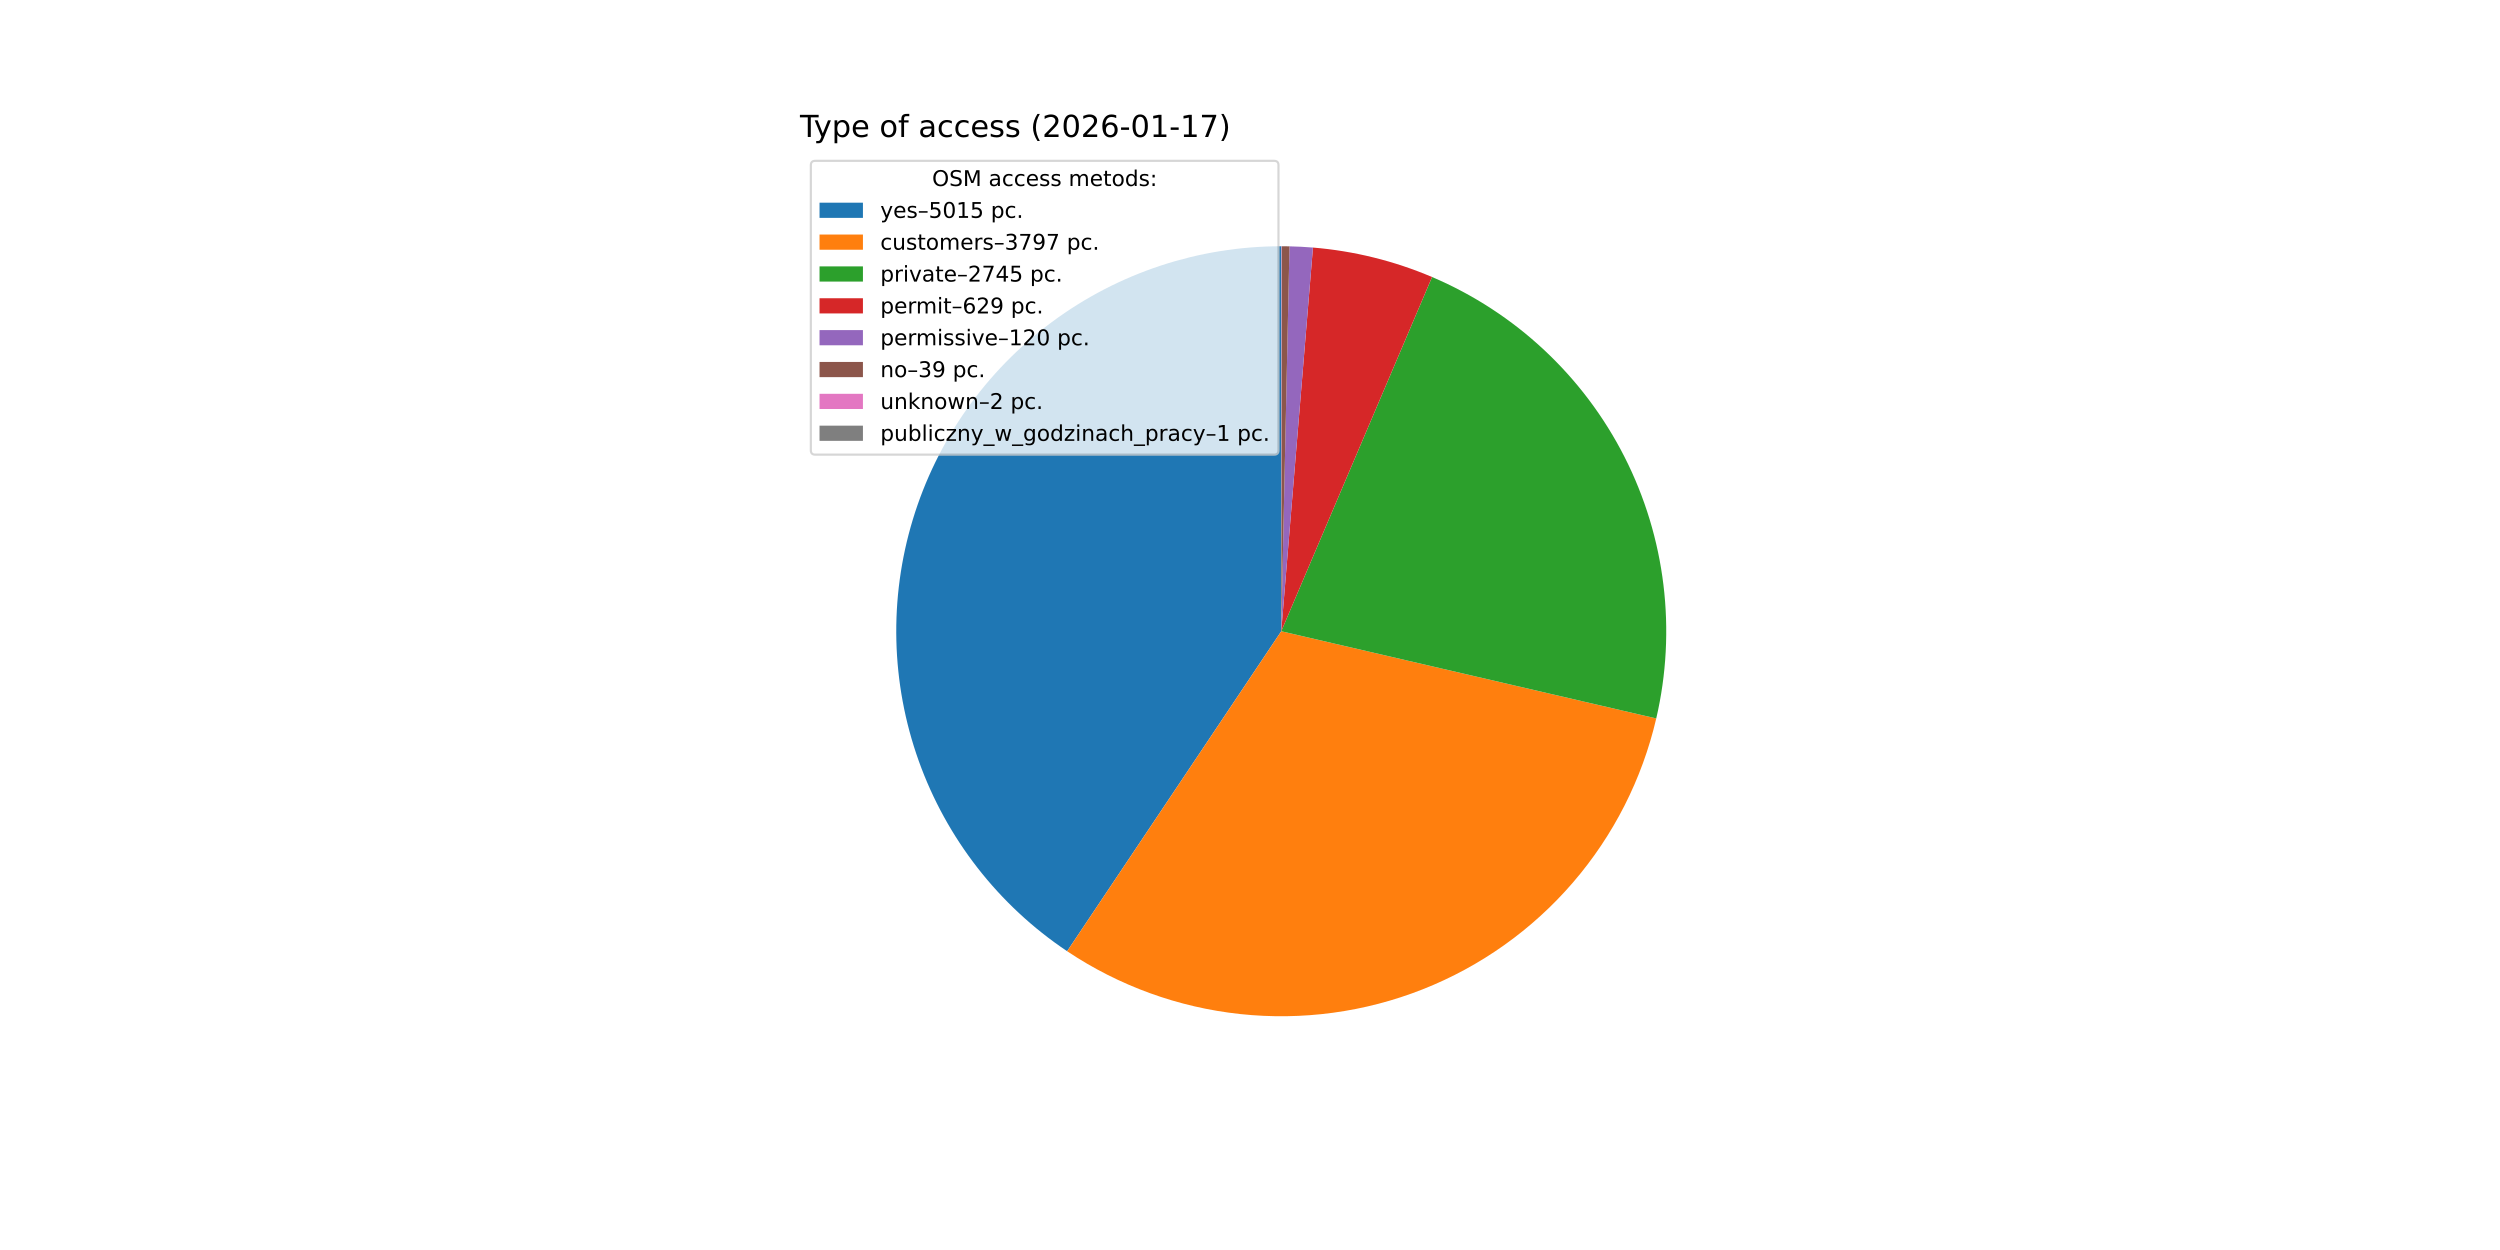
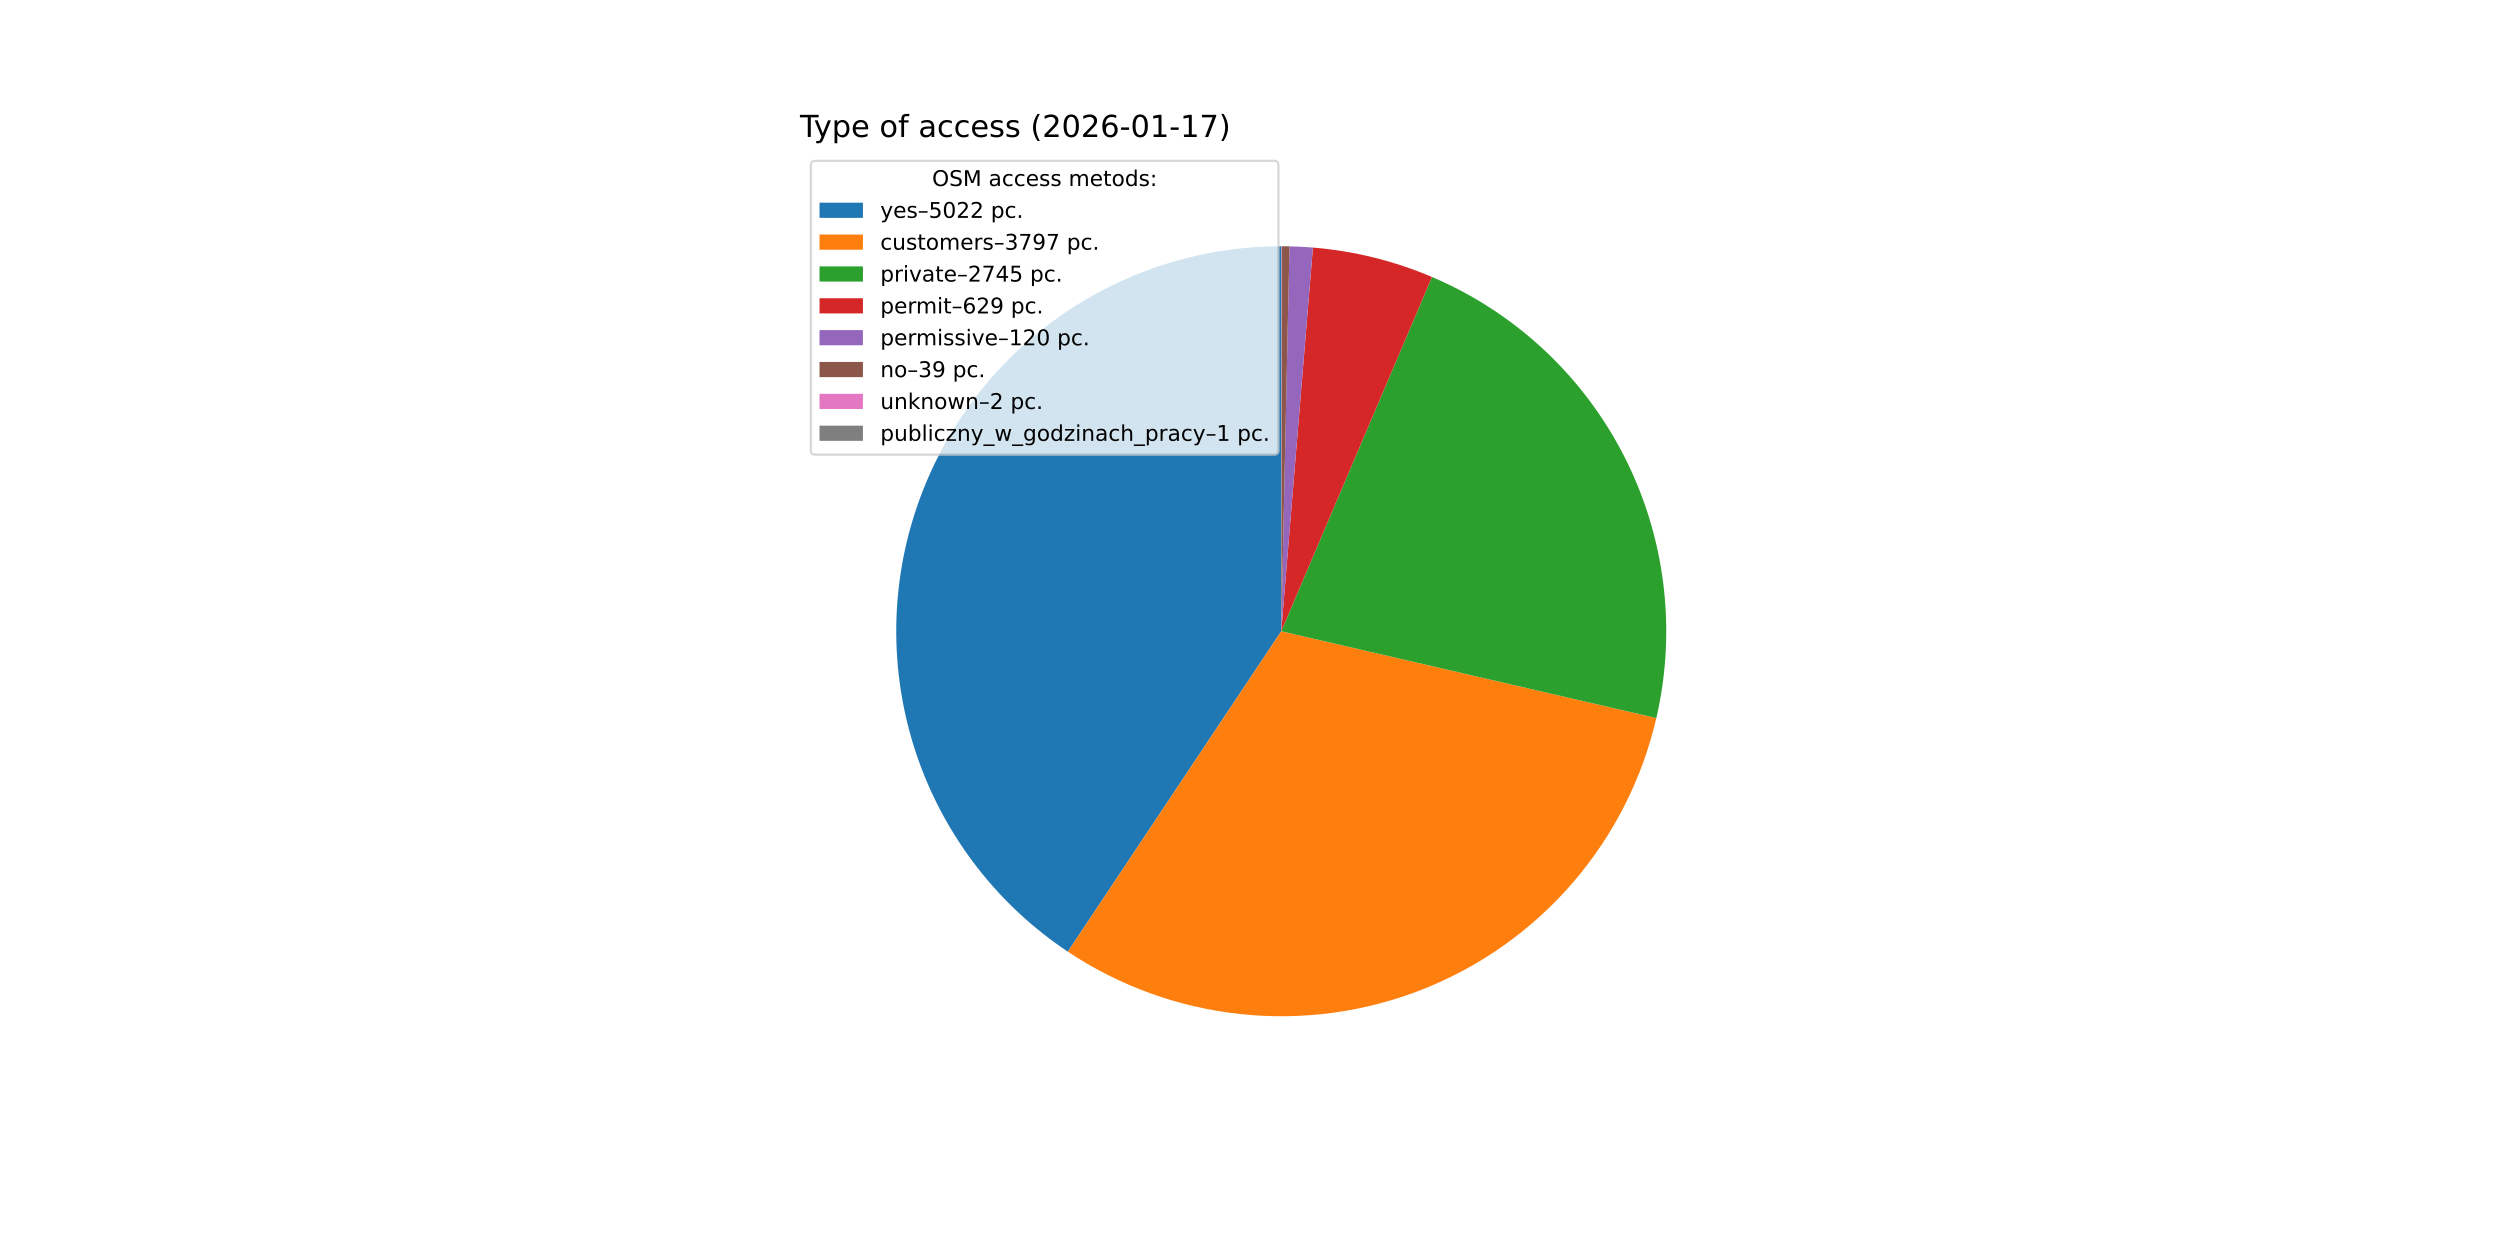
<svg xmlns="http://www.w3.org/2000/svg" xmlns:xlink="http://www.w3.org/1999/xlink" width="1152pt" height="576pt" viewBox="0 0 1152 576" version="1.1">
  <defs>
    <style type="text/css">*{stroke-linejoin: round; stroke-linecap: butt}</style>
  </defs>
  <g id="figure_1">
    <g id="patch_1">
      <path d="M 0 576  L 1152 576  L 1152 0  L 0 0  z " style="fill: #ffffff" />
    </g>
    <g id="axes_1">
      <g id="patch_2">
-         <path d="M 590.4 113.472  C 552.357 113.472 515.304 125.709 484.743 148.366  C 454.182 171.023 431.705 202.92 420.649 239.322  C 409.593 275.723 410.534 314.733 423.331 350.559  C 436.129 386.386 460.117 417.162 491.734 438.32  L 590.4 290.88  z " style="fill: #1f77b4" />
+         <path d="M 590.4 113.472  C 552.325 113.472 515.242 125.73 484.668 148.422  C 454.093 171.114 431.622 203.058 420.595 239.501  C 409.568 275.945 410.561 314.988 423.426 350.824  C 436.291 386.66 460.358 417.42 492.046 438.529  L 590.4 290.88  z " style="fill: #1f77b4" />
      </g>
      <g id="patch_3">
-         <path d="M 491.734 438.32  C 515.588 454.283 542.963 464.221 571.501 467.279  C 600.04 470.336 628.899 466.423 655.592 455.876  C 682.286 445.329 706.026 428.459 724.767 406.721  C 743.508 384.982 756.697 359.017 763.198 331.061  L 590.4 290.88  z " style="fill: #ff7f0e" />
+         <path d="M 492.046 438.529  C 515.92 454.432 543.298 464.31 571.826 467.313  C 600.354 470.316 629.189 466.356 655.851 455.773  C 682.513 445.19 706.214 428.297 724.917 406.547  C 743.619 384.797 756.77 358.831 763.239 330.885  L 590.4 290.88  z " style="fill: #ff7f0e" />
      </g>
      <g id="patch_4">
-         <path d="M 763.198 331.061  C 772.646 290.43 767.467 247.741 748.578 210.548  C 729.689 173.355 698.274 143.99 659.893 127.649  L 590.4 290.88  z " style="fill: #2ca02c" />
+         <path d="M 763.239 330.885  C 772.64 290.268 767.429 247.609 748.528 210.449  C 729.627 173.289 698.219 143.955 659.856 127.633  L 590.4 290.88  z " style="fill: #2ca02c" />
      </g>
      <g id="patch_5">
-         <path d="M 659.893 127.649  C 651.181 123.94 642.186 120.935 632.995 118.661  C 623.803 116.388 614.444 114.854 605.008 114.074  L 590.4 290.88  z " style="fill: #d62728" />
+         <path d="M 659.856 127.633  C 651.148 123.928 642.158 120.926 632.971 118.655  C 623.784 116.385 614.431 114.852 604.999 114.074  L 590.4 290.88  z " style="fill: #d62728" />
      </g>
      <g id="patch_6">
-         <path d="M 605.008 114.074  C 603.208 113.926 601.407 113.805 599.604 113.711  C 597.801 113.617 595.996 113.551 594.191 113.513  L 590.4 290.88  z " style="fill: #9467bd" />
+         <path d="M 604.999 114.074  C 603.201 113.925 601.4 113.804 599.598 113.711  C 597.796 113.617 595.993 113.551 594.189 113.512  L 590.4 290.88  z " style="fill: #9467bd" />
      </g>
      <g id="patch_7">
-         <path d="M 594.191 113.513  C 593.605 113.5 593.018 113.49 592.431 113.484  C 591.844 113.477 591.258 113.473 590.671 113.472  L 590.4 290.88  z " style="fill: #8c564b" />
+         <path d="M 594.189 113.512  C 593.603 113.5 593.016 113.49 592.43 113.484  C 591.843 113.477 591.257 113.473 590.671 113.472  L 590.4 290.88  z " style="fill: #8c564b" />
      </g>
      <g id="patch_8">
-         <path d="M 590.671 113.472  C 590.641 113.472 590.611 113.472 590.581 113.472  C 590.55 113.472 590.52 113.472 590.49 113.472  L 590.4 290.88  z " style="fill: #e377c2" />
+         <path d="M 590.671 113.472  C 590.64 113.472 590.61 113.472 590.58 113.472  C 590.55 113.472 590.52 113.472 590.49 113.472  L 590.4 290.88  z " style="fill: #e377c2" />
      </g>
      <g id="patch_9">
        <path d="M 590.49 113.472  C 590.475 113.472 590.46 113.472 590.445 113.472  C 590.43 113.472 590.415 113.472 590.4 113.472  L 590.4 290.88  z " style="fill: #7f7f7f" />
      </g>
      <g id="matplotlib.axis_1" />
      <g id="matplotlib.axis_2" />
      <g id="text_1">
        <g transform="translate(368.64 63.12) scale(0.14 -0.14)">
          <defs>
            <path id="DejaVuSans-54" d="M -19 4666  L 3928 4666  L 3928 4134  L 2272 4134  L 2272 0  L 1638 0  L 1638 4134  L -19 4134  L -19 4666  z " transform="scale(0.015625)" />
            <path id="DejaVuSans-79" d="M 2059 -325  Q 1816 -950 1584 -1140  Q 1353 -1331 966 -1331  L 506 -1331  L 506 -850  L 844 -850  Q 1081 -850 1212 -737  Q 1344 -625 1503 -206  L 1606 56  L 191 3500  L 800 3500  L 1894 763  L 2988 3500  L 3597 3500  L 2059 -325  z " transform="scale(0.015625)" />
            <path id="DejaVuSans-70" d="M 1159 525  L 1159 -1331  L 581 -1331  L 581 3500  L 1159 3500  L 1159 2969  Q 1341 3281 1617 3432  Q 1894 3584 2278 3584  Q 2916 3584 3314 3078  Q 3713 2572 3713 1747  Q 3713 922 3314 415  Q 2916 -91 2278 -91  Q 1894 -91 1617 61  Q 1341 213 1159 525  z M 3116 1747  Q 3116 2381 2855 2742  Q 2594 3103 2138 3103  Q 1681 3103 1420 2742  Q 1159 2381 1159 1747  Q 1159 1113 1420 752  Q 1681 391 2138 391  Q 2594 391 2855 752  Q 3116 1113 3116 1747  z " transform="scale(0.015625)" />
            <path id="DejaVuSans-65" d="M 3597 1894  L 3597 1613  L 953 1613  Q 991 1019 1311 708  Q 1631 397 2203 397  Q 2534 397 2845 478  Q 3156 559 3463 722  L 3463 178  Q 3153 47 2828 -22  Q 2503 -91 2169 -91  Q 1331 -91 842 396  Q 353 884 353 1716  Q 353 2575 817 3079  Q 1281 3584 2069 3584  Q 2775 3584 3186 3129  Q 3597 2675 3597 1894  z M 3022 2063  Q 3016 2534 2758 2815  Q 2500 3097 2075 3097  Q 1594 3097 1305 2825  Q 1016 2553 972 2059  L 3022 2063  z " transform="scale(0.015625)" />
            <path id="DejaVuSans-20" transform="scale(0.015625)" />
            <path id="DejaVuSans-6f" d="M 1959 3097  Q 1497 3097 1228 2736  Q 959 2375 959 1747  Q 959 1119 1226 758  Q 1494 397 1959 397  Q 2419 397 2687 759  Q 2956 1122 2956 1747  Q 2956 2369 2687 2733  Q 2419 3097 1959 3097  z M 1959 3584  Q 2709 3584 3137 3096  Q 3566 2609 3566 1747  Q 3566 888 3137 398  Q 2709 -91 1959 -91  Q 1206 -91 779 398  Q 353 888 353 1747  Q 353 2609 779 3096  Q 1206 3584 1959 3584  z " transform="scale(0.015625)" />
            <path id="DejaVuSans-66" d="M 2375 4863  L 2375 4384  L 1825 4384  Q 1516 4384 1395 4259  Q 1275 4134 1275 3809  L 1275 3500  L 2222 3500  L 2222 3053  L 1275 3053  L 1275 0  L 697 0  L 697 3053  L 147 3053  L 147 3500  L 697 3500  L 697 3744  Q 697 4328 969 4595  Q 1241 4863 1831 4863  L 2375 4863  z " transform="scale(0.015625)" />
            <path id="DejaVuSans-61" d="M 2194 1759  Q 1497 1759 1228 1600  Q 959 1441 959 1056  Q 959 750 1161 570  Q 1363 391 1709 391  Q 2188 391 2477 730  Q 2766 1069 2766 1631  L 2766 1759  L 2194 1759  z M 3341 1997  L 3341 0  L 2766 0  L 2766 531  Q 2569 213 2275 61  Q 1981 -91 1556 -91  Q 1019 -91 701 211  Q 384 513 384 1019  Q 384 1609 779 1909  Q 1175 2209 1959 2209  L 2766 2209  L 2766 2266  Q 2766 2663 2505 2880  Q 2244 3097 1772 3097  Q 1472 3097 1187 3025  Q 903 2953 641 2809  L 641 3341  Q 956 3463 1253 3523  Q 1550 3584 1831 3584  Q 2591 3584 2966 3190  Q 3341 2797 3341 1997  z " transform="scale(0.015625)" />
            <path id="DejaVuSans-63" d="M 3122 3366  L 3122 2828  Q 2878 2963 2633 3030  Q 2388 3097 2138 3097  Q 1578 3097 1268 2742  Q 959 2388 959 1747  Q 959 1106 1268 751  Q 1578 397 2138 397  Q 2388 397 2633 464  Q 2878 531 3122 666  L 3122 134  Q 2881 22 2623 -34  Q 2366 -91 2075 -91  Q 1284 -91 818 406  Q 353 903 353 1747  Q 353 2603 823 3093  Q 1294 3584 2113 3584  Q 2378 3584 2631 3529  Q 2884 3475 3122 3366  z " transform="scale(0.015625)" />
            <path id="DejaVuSans-73" d="M 2834 3397  L 2834 2853  Q 2591 2978 2328 3040  Q 2066 3103 1784 3103  Q 1356 3103 1142 2972  Q 928 2841 928 2578  Q 928 2378 1081 2264  Q 1234 2150 1697 2047  L 1894 2003  Q 2506 1872 2764 1633  Q 3022 1394 3022 966  Q 3022 478 2636 193  Q 2250 -91 1575 -91  Q 1294 -91 989 -36  Q 684 19 347 128  L 347 722  Q 666 556 975 473  Q 1284 391 1588 391  Q 1994 391 2212 530  Q 2431 669 2431 922  Q 2431 1156 2273 1281  Q 2116 1406 1581 1522  L 1381 1569  Q 847 1681 609 1914  Q 372 2147 372 2553  Q 372 3047 722 3315  Q 1072 3584 1716 3584  Q 2034 3584 2315 3537  Q 2597 3491 2834 3397  z " transform="scale(0.015625)" />
            <path id="DejaVuSans-28" d="M 1984 4856  Q 1566 4138 1362 3434  Q 1159 2731 1159 2009  Q 1159 1288 1364 580  Q 1569 -128 1984 -844  L 1484 -844  Q 1016 -109 783 600  Q 550 1309 550 2009  Q 550 2706 781 3412  Q 1013 4119 1484 4856  L 1984 4856  z " transform="scale(0.015625)" />
            <path id="DejaVuSans-32" d="M 1228 531  L 3431 531  L 3431 0  L 469 0  L 469 531  Q 828 903 1448 1529  Q 2069 2156 2228 2338  Q 2531 2678 2651 2914  Q 2772 3150 2772 3378  Q 2772 3750 2511 3984  Q 2250 4219 1831 4219  Q 1534 4219 1204 4116  Q 875 4013 500 3803  L 500 4441  Q 881 4594 1212 4672  Q 1544 4750 1819 4750  Q 2544 4750 2975 4387  Q 3406 4025 3406 3419  Q 3406 3131 3298 2873  Q 3191 2616 2906 2266  Q 2828 2175 2409 1742  Q 1991 1309 1228 531  z " transform="scale(0.015625)" />
            <path id="DejaVuSans-30" d="M 2034 4250  Q 1547 4250 1301 3770  Q 1056 3291 1056 2328  Q 1056 1369 1301 889  Q 1547 409 2034 409  Q 2525 409 2770 889  Q 3016 1369 3016 2328  Q 3016 3291 2770 3770  Q 2525 4250 2034 4250  z M 2034 4750  Q 2819 4750 3233 4129  Q 3647 3509 3647 2328  Q 3647 1150 3233 529  Q 2819 -91 2034 -91  Q 1250 -91 836 529  Q 422 1150 422 2328  Q 422 3509 836 4129  Q 1250 4750 2034 4750  z " transform="scale(0.015625)" />
            <path id="DejaVuSans-36" d="M 2113 2584  Q 1688 2584 1439 2293  Q 1191 2003 1191 1497  Q 1191 994 1439 701  Q 1688 409 2113 409  Q 2538 409 2786 701  Q 3034 994 3034 1497  Q 3034 2003 2786 2293  Q 2538 2584 2113 2584  z M 3366 4563  L 3366 3988  Q 3128 4100 2886 4159  Q 2644 4219 2406 4219  Q 1781 4219 1451 3797  Q 1122 3375 1075 2522  Q 1259 2794 1537 2939  Q 1816 3084 2150 3084  Q 2853 3084 3261 2657  Q 3669 2231 3669 1497  Q 3669 778 3244 343  Q 2819 -91 2113 -91  Q 1303 -91 875 529  Q 447 1150 447 2328  Q 447 3434 972 4092  Q 1497 4750 2381 4750  Q 2619 4750 2861 4703  Q 3103 4656 3366 4563  z " transform="scale(0.015625)" />
            <path id="DejaVuSans-2d" d="M 313 2009  L 1997 2009  L 1997 1497  L 313 1497  L 313 2009  z " transform="scale(0.015625)" />
            <path id="DejaVuSans-31" d="M 794 531  L 1825 531  L 1825 4091  L 703 3866  L 703 4441  L 1819 4666  L 2450 4666  L 2450 531  L 3481 531  L 3481 0  L 794 0  L 794 531  z " transform="scale(0.015625)" />
            <path id="DejaVuSans-37" d="M 525 4666  L 3525 4666  L 3525 4397  L 1831 0  L 1172 0  L 2766 4134  L 525 4134  L 525 4666  z " transform="scale(0.015625)" />
            <path id="DejaVuSans-29" d="M 513 4856  L 1013 4856  Q 1481 4119 1714 3412  Q 1947 2706 1947 2009  Q 1947 1309 1714 600  Q 1481 -109 1013 -844  L 513 -844  Q 928 -128 1133 580  Q 1338 1288 1338 2009  Q 1338 2731 1133 3434  Q 928 4138 513 4856  z " transform="scale(0.015625)" />
          </defs>
          <use xlink:href="#DejaVuSans-54" />
          <use xlink:href="#DejaVuSans-79" x="45.459" />
          <use xlink:href="#DejaVuSans-70" x="104.639" />
          <use xlink:href="#DejaVuSans-65" x="168.115" />
          <use xlink:href="#DejaVuSans-20" x="229.639" />
          <use xlink:href="#DejaVuSans-6f" x="261.426" />
          <use xlink:href="#DejaVuSans-66" x="322.607" />
          <use xlink:href="#DejaVuSans-20" x="357.812" />
          <use xlink:href="#DejaVuSans-61" x="389.6" />
          <use xlink:href="#DejaVuSans-63" x="450.879" />
          <use xlink:href="#DejaVuSans-63" x="505.859" />
          <use xlink:href="#DejaVuSans-65" x="560.84" />
          <use xlink:href="#DejaVuSans-73" x="622.363" />
          <use xlink:href="#DejaVuSans-73" x="674.463" />
          <use xlink:href="#DejaVuSans-20" x="726.562" />
          <use xlink:href="#DejaVuSans-28" x="758.35" />
          <use xlink:href="#DejaVuSans-32" x="797.363" />
          <use xlink:href="#DejaVuSans-30" x="860.986" />
          <use xlink:href="#DejaVuSans-32" x="924.609" />
          <use xlink:href="#DejaVuSans-36" x="988.232" />
          <use xlink:href="#DejaVuSans-2d" x="1051.855" />
          <use xlink:href="#DejaVuSans-30" x="1087.939" />
          <use xlink:href="#DejaVuSans-31" x="1151.562" />
          <use xlink:href="#DejaVuSans-2d" x="1215.186" />
          <use xlink:href="#DejaVuSans-31" x="1251.27" />
          <use xlink:href="#DejaVuSans-37" x="1314.893" />
          <use xlink:href="#DejaVuSans-29" x="1378.516" />
        </g>
      </g>
      <g id="legend_1">
        <g id="patch_10">
          <path d="M 375.64 209.501  L 587.126 209.501  Q 589.126 209.501 589.126 207.501  L 589.126 76.12  Q 589.126 74.12 587.126 74.12  L 375.64 74.12  Q 373.64 74.12 373.64 76.12  L 373.64 207.501  Q 373.64 209.501 375.64 209.501  z " style="fill: #ffffff; opacity: 0.8; stroke: #cccccc; stroke-linejoin: miter" />
        </g>
        <g id="text_2">
          <g transform="translate(429.5025 85.71844) scale(0.1 -0.1)">
            <defs>
              <path id="DejaVuSans-4f" d="M 2522 4238  Q 1834 4238 1429 3725  Q 1025 3213 1025 2328  Q 1025 1447 1429 934  Q 1834 422 2522 422  Q 3209 422 3611 934  Q 4013 1447 4013 2328  Q 4013 3213 3611 3725  Q 3209 4238 2522 4238  z M 2522 4750  Q 3503 4750 4090 4092  Q 4678 3434 4678 2328  Q 4678 1225 4090 567  Q 3503 -91 2522 -91  Q 1538 -91 948 565  Q 359 1222 359 2328  Q 359 3434 948 4092  Q 1538 4750 2522 4750  z " transform="scale(0.015625)" />
              <path id="DejaVuSans-53" d="M 3425 4513  L 3425 3897  Q 3066 4069 2747 4153  Q 2428 4238 2131 4238  Q 1616 4238 1336 4038  Q 1056 3838 1056 3469  Q 1056 3159 1242 3001  Q 1428 2844 1947 2747  L 2328 2669  Q 3034 2534 3370 2195  Q 3706 1856 3706 1288  Q 3706 609 3251 259  Q 2797 -91 1919 -91  Q 1588 -91 1214 -16  Q 841 59 441 206  L 441 856  Q 825 641 1194 531  Q 1563 422 1919 422  Q 2459 422 2753 634  Q 3047 847 3047 1241  Q 3047 1584 2836 1778  Q 2625 1972 2144 2069  L 1759 2144  Q 1053 2284 737 2584  Q 422 2884 422 3419  Q 422 4038 858 4394  Q 1294 4750 2059 4750  Q 2388 4750 2728 4690  Q 3069 4631 3425 4513  z " transform="scale(0.015625)" />
              <path id="DejaVuSans-4d" d="M 628 4666  L 1569 4666  L 2759 1491  L 3956 4666  L 4897 4666  L 4897 0  L 4281 0  L 4281 4097  L 3078 897  L 2444 897  L 1241 4097  L 1241 0  L 628 0  L 628 4666  z " transform="scale(0.015625)" />
              <path id="DejaVuSans-6d" d="M 3328 2828  Q 3544 3216 3844 3400  Q 4144 3584 4550 3584  Q 5097 3584 5394 3201  Q 5691 2819 5691 2113  L 5691 0  L 5113 0  L 5113 2094  Q 5113 2597 4934 2840  Q 4756 3084 4391 3084  Q 3944 3084 3684 2787  Q 3425 2491 3425 1978  L 3425 0  L 2847 0  L 2847 2094  Q 2847 2600 2669 2842  Q 2491 3084 2119 3084  Q 1678 3084 1418 2786  Q 1159 2488 1159 1978  L 1159 0  L 581 0  L 581 3500  L 1159 3500  L 1159 2956  Q 1356 3278 1631 3431  Q 1906 3584 2284 3584  Q 2666 3584 2933 3390  Q 3200 3197 3328 2828  z " transform="scale(0.015625)" />
              <path id="DejaVuSans-74" d="M 1172 4494  L 1172 3500  L 2356 3500  L 2356 3053  L 1172 3053  L 1172 1153  Q 1172 725 1289 603  Q 1406 481 1766 481  L 2356 481  L 2356 0  L 1766 0  Q 1100 0 847 248  Q 594 497 594 1153  L 594 3053  L 172 3053  L 172 3500  L 594 3500  L 594 4494  L 1172 4494  z " transform="scale(0.015625)" />
              <path id="DejaVuSans-64" d="M 2906 2969  L 2906 4863  L 3481 4863  L 3481 0  L 2906 0  L 2906 525  Q 2725 213 2448 61  Q 2172 -91 1784 -91  Q 1150 -91 751 415  Q 353 922 353 1747  Q 353 2572 751 3078  Q 1150 3584 1784 3584  Q 2172 3584 2448 3432  Q 2725 3281 2906 2969  z M 947 1747  Q 947 1113 1208 752  Q 1469 391 1925 391  Q 2381 391 2643 752  Q 2906 1113 2906 1747  Q 2906 2381 2643 2742  Q 2381 3103 1925 3103  Q 1469 3103 1208 2742  Q 947 2381 947 1747  z " transform="scale(0.015625)" />
              <path id="DejaVuSans-3a" d="M 750 794  L 1409 794  L 1409 0  L 750 0  L 750 794  z M 750 3309  L 1409 3309  L 1409 2516  L 750 2516  L 750 3309  z " transform="scale(0.015625)" />
            </defs>
            <use xlink:href="#DejaVuSans-4f" />
            <use xlink:href="#DejaVuSans-53" x="78.711" />
            <use xlink:href="#DejaVuSans-4d" x="142.188" />
            <use xlink:href="#DejaVuSans-20" x="228.467" />
            <use xlink:href="#DejaVuSans-61" x="260.254" />
            <use xlink:href="#DejaVuSans-63" x="321.533" />
            <use xlink:href="#DejaVuSans-63" x="376.514" />
            <use xlink:href="#DejaVuSans-65" x="431.494" />
            <use xlink:href="#DejaVuSans-73" x="493.018" />
            <use xlink:href="#DejaVuSans-73" x="545.117" />
            <use xlink:href="#DejaVuSans-20" x="597.217" />
            <use xlink:href="#DejaVuSans-6d" x="629.004" />
            <use xlink:href="#DejaVuSans-65" x="726.416" />
            <use xlink:href="#DejaVuSans-74" x="787.939" />
            <use xlink:href="#DejaVuSans-6f" x="827.148" />
            <use xlink:href="#DejaVuSans-64" x="888.33" />
            <use xlink:href="#DejaVuSans-73" x="951.807" />
            <use xlink:href="#DejaVuSans-3a" x="1003.906" />
          </g>
        </g>
        <g id="patch_11">
          <path d="M 377.64 100.397  L 397.64 100.397  L 397.64 93.397  L 377.64 93.397  z " style="fill: #1f77b4" />
        </g>
        <g id="text_3">
          <g transform="translate(405.64 100.3966) scale(0.1 -0.1)">
            <defs>
              <path id="DejaVuSans-2013" d="M 313 1978  L 2888 1978  L 2888 1528  L 313 1528  L 313 1978  z " transform="scale(0.015625)" />
              <path id="DejaVuSans-35" d="M 691 4666  L 3169 4666  L 3169 4134  L 1269 4134  L 1269 2991  Q 1406 3038 1543 3061  Q 1681 3084 1819 3084  Q 2600 3084 3056 2656  Q 3513 2228 3513 1497  Q 3513 744 3044 326  Q 2575 -91 1722 -91  Q 1428 -91 1123 -41  Q 819 9 494 109  L 494 744  Q 775 591 1075 516  Q 1375 441 1709 441  Q 2250 441 2565 725  Q 2881 1009 2881 1497  Q 2881 1984 2565 2268  Q 2250 2553 1709 2553  Q 1456 2553 1204 2497  Q 953 2441 691 2322  L 691 4666  z " transform="scale(0.015625)" />
              <path id="DejaVuSans-2e" d="M 684 794  L 1344 794  L 1344 0  L 684 0  L 684 794  z " transform="scale(0.015625)" />
            </defs>
            <use xlink:href="#DejaVuSans-79" />
            <use xlink:href="#DejaVuSans-65" x="59.18" />
            <use xlink:href="#DejaVuSans-73" x="120.703" />
            <use xlink:href="#DejaVuSans-2013" x="172.803" />
            <use xlink:href="#DejaVuSans-35" x="222.803" />
            <use xlink:href="#DejaVuSans-30" x="286.426" />
-             <use xlink:href="#DejaVuSans-31" x="350.049" />
-             <use xlink:href="#DejaVuSans-35" x="413.672" />
+             <use xlink:href="#DejaVuSans-32" x="350.049" />
+             <use xlink:href="#DejaVuSans-32" x="413.672" />
            <use xlink:href="#DejaVuSans-20" x="477.295" />
            <use xlink:href="#DejaVuSans-70" x="509.082" />
            <use xlink:href="#DejaVuSans-63" x="572.559" />
            <use xlink:href="#DejaVuSans-2e" x="627.539" />
          </g>
        </g>
        <g id="patch_12">
          <path d="M 377.64 115.075  L 397.64 115.075  L 397.64 108.075  L 377.64 108.075  z " style="fill: #ff7f0e" />
        </g>
        <g id="text_4">
          <g transform="translate(405.64 115.0747) scale(0.1 -0.1)">
            <defs>
              <path id="DejaVuSans-75" d="M 544 1381  L 544 3500  L 1119 3500  L 1119 1403  Q 1119 906 1312 657  Q 1506 409 1894 409  Q 2359 409 2629 706  Q 2900 1003 2900 1516  L 2900 3500  L 3475 3500  L 3475 0  L 2900 0  L 2900 538  Q 2691 219 2414 64  Q 2138 -91 1772 -91  Q 1169 -91 856 284  Q 544 659 544 1381  z M 1991 3584  L 1991 3584  z " transform="scale(0.015625)" />
              <path id="DejaVuSans-72" d="M 2631 2963  Q 2534 3019 2420 3045  Q 2306 3072 2169 3072  Q 1681 3072 1420 2755  Q 1159 2438 1159 1844  L 1159 0  L 581 0  L 581 3500  L 1159 3500  L 1159 2956  Q 1341 3275 1631 3429  Q 1922 3584 2338 3584  Q 2397 3584 2469 3576  Q 2541 3569 2628 3553  L 2631 2963  z " transform="scale(0.015625)" />
              <path id="DejaVuSans-33" d="M 2597 2516  Q 3050 2419 3304 2112  Q 3559 1806 3559 1356  Q 3559 666 3084 287  Q 2609 -91 1734 -91  Q 1441 -91 1130 -33  Q 819 25 488 141  L 488 750  Q 750 597 1062 519  Q 1375 441 1716 441  Q 2309 441 2620 675  Q 2931 909 2931 1356  Q 2931 1769 2642 2001  Q 2353 2234 1838 2234  L 1294 2234  L 1294 2753  L 1863 2753  Q 2328 2753 2575 2939  Q 2822 3125 2822 3475  Q 2822 3834 2567 4026  Q 2313 4219 1838 4219  Q 1578 4219 1281 4162  Q 984 4106 628 3988  L 628 4550  Q 988 4650 1302 4700  Q 1616 4750 1894 4750  Q 2613 4750 3031 4423  Q 3450 4097 3450 3541  Q 3450 3153 3228 2886  Q 3006 2619 2597 2516  z " transform="scale(0.015625)" />
              <path id="DejaVuSans-39" d="M 703 97  L 703 672  Q 941 559 1184 500  Q 1428 441 1663 441  Q 2288 441 2617 861  Q 2947 1281 2994 2138  Q 2813 1869 2534 1725  Q 2256 1581 1919 1581  Q 1219 1581 811 2004  Q 403 2428 403 3163  Q 403 3881 828 4315  Q 1253 4750 1959 4750  Q 2769 4750 3195 4129  Q 3622 3509 3622 2328  Q 3622 1225 3098 567  Q 2575 -91 1691 -91  Q 1453 -91 1209 -44  Q 966 3 703 97  z M 1959 2075  Q 2384 2075 2632 2365  Q 2881 2656 2881 3163  Q 2881 3666 2632 3958  Q 2384 4250 1959 4250  Q 1534 4250 1286 3958  Q 1038 3666 1038 3163  Q 1038 2656 1286 2365  Q 1534 2075 1959 2075  z " transform="scale(0.015625)" />
            </defs>
            <use xlink:href="#DejaVuSans-63" />
            <use xlink:href="#DejaVuSans-75" x="54.98" />
            <use xlink:href="#DejaVuSans-73" x="118.359" />
            <use xlink:href="#DejaVuSans-74" x="170.459" />
            <use xlink:href="#DejaVuSans-6f" x="209.668" />
            <use xlink:href="#DejaVuSans-6d" x="270.85" />
            <use xlink:href="#DejaVuSans-65" x="368.262" />
            <use xlink:href="#DejaVuSans-72" x="429.785" />
            <use xlink:href="#DejaVuSans-73" x="470.898" />
            <use xlink:href="#DejaVuSans-2013" x="522.998" />
            <use xlink:href="#DejaVuSans-33" x="572.998" />
            <use xlink:href="#DejaVuSans-37" x="636.621" />
            <use xlink:href="#DejaVuSans-39" x="700.244" />
            <use xlink:href="#DejaVuSans-37" x="763.867" />
            <use xlink:href="#DejaVuSans-20" x="827.49" />
            <use xlink:href="#DejaVuSans-70" x="859.277" />
            <use xlink:href="#DejaVuSans-63" x="922.754" />
            <use xlink:href="#DejaVuSans-2e" x="977.734" />
          </g>
        </g>
        <g id="patch_13">
          <path d="M 377.64 129.753  L 397.64 129.753  L 397.64 122.753  L 377.64 122.753  z " style="fill: #2ca02c" />
        </g>
        <g id="text_5">
          <g transform="translate(405.64 129.7528) scale(0.1 -0.1)">
            <defs>
              <path id="DejaVuSans-69" d="M 603 3500  L 1178 3500  L 1178 0  L 603 0  L 603 3500  z M 603 4863  L 1178 4863  L 1178 4134  L 603 4134  L 603 4863  z " transform="scale(0.015625)" />
              <path id="DejaVuSans-76" d="M 191 3500  L 800 3500  L 1894 563  L 2988 3500  L 3597 3500  L 2284 0  L 1503 0  L 191 3500  z " transform="scale(0.015625)" />
              <path id="DejaVuSans-34" d="M 2419 4116  L 825 1625  L 2419 1625  L 2419 4116  z M 2253 4666  L 3047 4666  L 3047 1625  L 3713 1625  L 3713 1100  L 3047 1100  L 3047 0  L 2419 0  L 2419 1100  L 313 1100  L 313 1709  L 2253 4666  z " transform="scale(0.015625)" />
            </defs>
            <use xlink:href="#DejaVuSans-70" />
            <use xlink:href="#DejaVuSans-72" x="63.477" />
            <use xlink:href="#DejaVuSans-69" x="104.59" />
            <use xlink:href="#DejaVuSans-76" x="132.373" />
            <use xlink:href="#DejaVuSans-61" x="191.553" />
            <use xlink:href="#DejaVuSans-74" x="252.832" />
            <use xlink:href="#DejaVuSans-65" x="292.041" />
            <use xlink:href="#DejaVuSans-2013" x="353.564" />
            <use xlink:href="#DejaVuSans-32" x="403.564" />
            <use xlink:href="#DejaVuSans-37" x="467.188" />
            <use xlink:href="#DejaVuSans-34" x="530.811" />
            <use xlink:href="#DejaVuSans-35" x="594.434" />
            <use xlink:href="#DejaVuSans-20" x="658.057" />
            <use xlink:href="#DejaVuSans-70" x="689.844" />
            <use xlink:href="#DejaVuSans-63" x="753.32" />
            <use xlink:href="#DejaVuSans-2e" x="808.301" />
          </g>
        </g>
        <g id="patch_14">
          <path d="M 377.64 144.431  L 397.64 144.431  L 397.64 137.431  L 377.64 137.431  z " style="fill: #d62728" />
        </g>
        <g id="text_6">
          <g transform="translate(405.64 144.4309) scale(0.1 -0.1)">
            <use xlink:href="#DejaVuSans-70" />
            <use xlink:href="#DejaVuSans-65" x="63.477" />
            <use xlink:href="#DejaVuSans-72" x="125" />
            <use xlink:href="#DejaVuSans-6d" x="164.363" />
            <use xlink:href="#DejaVuSans-69" x="261.775" />
            <use xlink:href="#DejaVuSans-74" x="289.559" />
            <use xlink:href="#DejaVuSans-2013" x="328.768" />
            <use xlink:href="#DejaVuSans-36" x="378.768" />
            <use xlink:href="#DejaVuSans-32" x="442.391" />
            <use xlink:href="#DejaVuSans-39" x="506.014" />
            <use xlink:href="#DejaVuSans-20" x="569.637" />
            <use xlink:href="#DejaVuSans-70" x="601.424" />
            <use xlink:href="#DejaVuSans-63" x="664.9" />
            <use xlink:href="#DejaVuSans-2e" x="719.881" />
          </g>
        </g>
        <g id="patch_15">
          <path d="M 377.64 159.109  L 397.64 159.109  L 397.64 152.109  L 377.64 152.109  z " style="fill: #9467bd" />
        </g>
        <g id="text_7">
          <g transform="translate(405.64 159.1091) scale(0.1 -0.1)">
            <use xlink:href="#DejaVuSans-70" />
            <use xlink:href="#DejaVuSans-65" x="63.477" />
            <use xlink:href="#DejaVuSans-72" x="125" />
            <use xlink:href="#DejaVuSans-6d" x="164.363" />
            <use xlink:href="#DejaVuSans-69" x="261.775" />
            <use xlink:href="#DejaVuSans-73" x="289.559" />
            <use xlink:href="#DejaVuSans-73" x="341.658" />
            <use xlink:href="#DejaVuSans-69" x="393.758" />
            <use xlink:href="#DejaVuSans-76" x="421.541" />
            <use xlink:href="#DejaVuSans-65" x="480.721" />
            <use xlink:href="#DejaVuSans-2013" x="542.244" />
            <use xlink:href="#DejaVuSans-31" x="592.244" />
            <use xlink:href="#DejaVuSans-32" x="655.867" />
            <use xlink:href="#DejaVuSans-30" x="719.49" />
            <use xlink:href="#DejaVuSans-20" x="783.113" />
            <use xlink:href="#DejaVuSans-70" x="814.9" />
            <use xlink:href="#DejaVuSans-63" x="878.377" />
            <use xlink:href="#DejaVuSans-2e" x="933.357" />
          </g>
        </g>
        <g id="patch_16">
          <path d="M 377.64 173.787  L 397.64 173.787  L 397.64 166.787  L 377.64 166.787  z " style="fill: #8c564b" />
        </g>
        <g id="text_8">
          <g transform="translate(405.64 173.7872) scale(0.1 -0.1)">
            <defs>
              <path id="DejaVuSans-6e" d="M 3513 2113  L 3513 0  L 2938 0  L 2938 2094  Q 2938 2591 2744 2837  Q 2550 3084 2163 3084  Q 1697 3084 1428 2787  Q 1159 2491 1159 1978  L 1159 0  L 581 0  L 581 3500  L 1159 3500  L 1159 2956  Q 1366 3272 1645 3428  Q 1925 3584 2291 3584  Q 2894 3584 3203 3211  Q 3513 2838 3513 2113  z " transform="scale(0.015625)" />
            </defs>
            <use xlink:href="#DejaVuSans-6e" />
            <use xlink:href="#DejaVuSans-6f" x="63.379" />
            <use xlink:href="#DejaVuSans-2013" x="124.561" />
            <use xlink:href="#DejaVuSans-33" x="174.561" />
            <use xlink:href="#DejaVuSans-39" x="238.184" />
            <use xlink:href="#DejaVuSans-20" x="301.807" />
            <use xlink:href="#DejaVuSans-70" x="333.594" />
            <use xlink:href="#DejaVuSans-63" x="397.07" />
            <use xlink:href="#DejaVuSans-2e" x="452.051" />
          </g>
        </g>
        <g id="patch_17">
          <path d="M 377.64 188.465  L 397.64 188.465  L 397.64 181.465  L 377.64 181.465  z " style="fill: #e377c2" />
        </g>
        <g id="text_9">
          <g transform="translate(405.64 188.4653) scale(0.1 -0.1)">
            <defs>
              <path id="DejaVuSans-6b" d="M 581 4863  L 1159 4863  L 1159 1991  L 2875 3500  L 3609 3500  L 1753 1863  L 3688 0  L 2938 0  L 1159 1709  L 1159 0  L 581 0  L 581 4863  z " transform="scale(0.015625)" />
              <path id="DejaVuSans-77" d="M 269 3500  L 844 3500  L 1563 769  L 2278 3500  L 2956 3500  L 3675 769  L 4391 3500  L 4966 3500  L 4050 0  L 3372 0  L 2619 2869  L 1863 0  L 1184 0  L 269 3500  z " transform="scale(0.015625)" />
            </defs>
            <use xlink:href="#DejaVuSans-75" />
            <use xlink:href="#DejaVuSans-6e" x="63.379" />
            <use xlink:href="#DejaVuSans-6b" x="126.758" />
            <use xlink:href="#DejaVuSans-6e" x="184.668" />
            <use xlink:href="#DejaVuSans-6f" x="248.047" />
            <use xlink:href="#DejaVuSans-77" x="309.229" />
            <use xlink:href="#DejaVuSans-6e" x="391.016" />
            <use xlink:href="#DejaVuSans-2013" x="454.395" />
            <use xlink:href="#DejaVuSans-32" x="504.395" />
            <use xlink:href="#DejaVuSans-20" x="568.018" />
            <use xlink:href="#DejaVuSans-70" x="599.805" />
            <use xlink:href="#DejaVuSans-63" x="663.281" />
            <use xlink:href="#DejaVuSans-2e" x="718.262" />
          </g>
        </g>
        <g id="patch_18">
          <path d="M 377.64 203.143  L 397.64 203.143  L 397.64 196.143  L 377.64 196.143  z " style="fill: #7f7f7f" />
        </g>
        <g id="text_10">
          <g transform="translate(405.64 203.1434) scale(0.1 -0.1)">
            <defs>
              <path id="DejaVuSans-62" d="M 3116 1747  Q 3116 2381 2855 2742  Q 2594 3103 2138 3103  Q 1681 3103 1420 2742  Q 1159 2381 1159 1747  Q 1159 1113 1420 752  Q 1681 391 2138 391  Q 2594 391 2855 752  Q 3116 1113 3116 1747  z M 1159 2969  Q 1341 3281 1617 3432  Q 1894 3584 2278 3584  Q 2916 3584 3314 3078  Q 3713 2572 3713 1747  Q 3713 922 3314 415  Q 2916 -91 2278 -91  Q 1894 -91 1617 61  Q 1341 213 1159 525  L 1159 0  L 581 0  L 581 4863  L 1159 4863  L 1159 2969  z " transform="scale(0.015625)" />
              <path id="DejaVuSans-6c" d="M 603 4863  L 1178 4863  L 1178 0  L 603 0  L 603 4863  z " transform="scale(0.015625)" />
              <path id="DejaVuSans-7a" d="M 353 3500  L 3084 3500  L 3084 2975  L 922 459  L 3084 459  L 3084 0  L 275 0  L 275 525  L 2438 3041  L 353 3041  L 353 3500  z " transform="scale(0.015625)" />
              <path id="DejaVuSans-5f" d="M 3263 -1063  L 3263 -1509  L -63 -1509  L -63 -1063  L 3263 -1063  z " transform="scale(0.015625)" />
              <path id="DejaVuSans-67" d="M 2906 1791  Q 2906 2416 2648 2759  Q 2391 3103 1925 3103  Q 1463 3103 1205 2759  Q 947 2416 947 1791  Q 947 1169 1205 825  Q 1463 481 1925 481  Q 2391 481 2648 825  Q 2906 1169 2906 1791  z M 3481 434  Q 3481 -459 3084 -895  Q 2688 -1331 1869 -1331  Q 1566 -1331 1297 -1286  Q 1028 -1241 775 -1147  L 775 -588  Q 1028 -725 1275 -790  Q 1522 -856 1778 -856  Q 2344 -856 2625 -561  Q 2906 -266 2906 331  L 2906 616  Q 2728 306 2450 153  Q 2172 0 1784 0  Q 1141 0 747 490  Q 353 981 353 1791  Q 353 2603 747 3093  Q 1141 3584 1784 3584  Q 2172 3584 2450 3431  Q 2728 3278 2906 2969  L 2906 3500  L 3481 3500  L 3481 434  z " transform="scale(0.015625)" />
              <path id="DejaVuSans-68" d="M 3513 2113  L 3513 0  L 2938 0  L 2938 2094  Q 2938 2591 2744 2837  Q 2550 3084 2163 3084  Q 1697 3084 1428 2787  Q 1159 2491 1159 1978  L 1159 0  L 581 0  L 581 4863  L 1159 4863  L 1159 2956  Q 1366 3272 1645 3428  Q 1925 3584 2291 3584  Q 2894 3584 3203 3211  Q 3513 2838 3513 2113  z " transform="scale(0.015625)" />
            </defs>
            <use xlink:href="#DejaVuSans-70" />
            <use xlink:href="#DejaVuSans-75" x="63.477" />
            <use xlink:href="#DejaVuSans-62" x="126.855" />
            <use xlink:href="#DejaVuSans-6c" x="190.332" />
            <use xlink:href="#DejaVuSans-69" x="218.115" />
            <use xlink:href="#DejaVuSans-63" x="245.898" />
            <use xlink:href="#DejaVuSans-7a" x="300.879" />
            <use xlink:href="#DejaVuSans-6e" x="353.369" />
            <use xlink:href="#DejaVuSans-79" x="416.748" />
            <use xlink:href="#DejaVuSans-5f" x="475.928" />
            <use xlink:href="#DejaVuSans-77" x="525.928" />
            <use xlink:href="#DejaVuSans-5f" x="607.715" />
            <use xlink:href="#DejaVuSans-67" x="657.715" />
            <use xlink:href="#DejaVuSans-6f" x="721.191" />
            <use xlink:href="#DejaVuSans-64" x="782.373" />
            <use xlink:href="#DejaVuSans-7a" x="845.85" />
            <use xlink:href="#DejaVuSans-69" x="898.34" />
            <use xlink:href="#DejaVuSans-6e" x="926.123" />
            <use xlink:href="#DejaVuSans-61" x="989.502" />
            <use xlink:href="#DejaVuSans-63" x="1050.781" />
            <use xlink:href="#DejaVuSans-68" x="1105.762" />
            <use xlink:href="#DejaVuSans-5f" x="1169.141" />
            <use xlink:href="#DejaVuSans-70" x="1219.141" />
            <use xlink:href="#DejaVuSans-72" x="1282.617" />
            <use xlink:href="#DejaVuSans-61" x="1323.73" />
            <use xlink:href="#DejaVuSans-63" x="1385.01" />
            <use xlink:href="#DejaVuSans-79" x="1439.99" />
            <use xlink:href="#DejaVuSans-2013" x="1499.17" />
            <use xlink:href="#DejaVuSans-31" x="1549.17" />
            <use xlink:href="#DejaVuSans-20" x="1612.793" />
            <use xlink:href="#DejaVuSans-70" x="1644.58" />
            <use xlink:href="#DejaVuSans-63" x="1708.057" />
            <use xlink:href="#DejaVuSans-2e" x="1763.037" />
          </g>
        </g>
      </g>
    </g>
  </g>
</svg>
